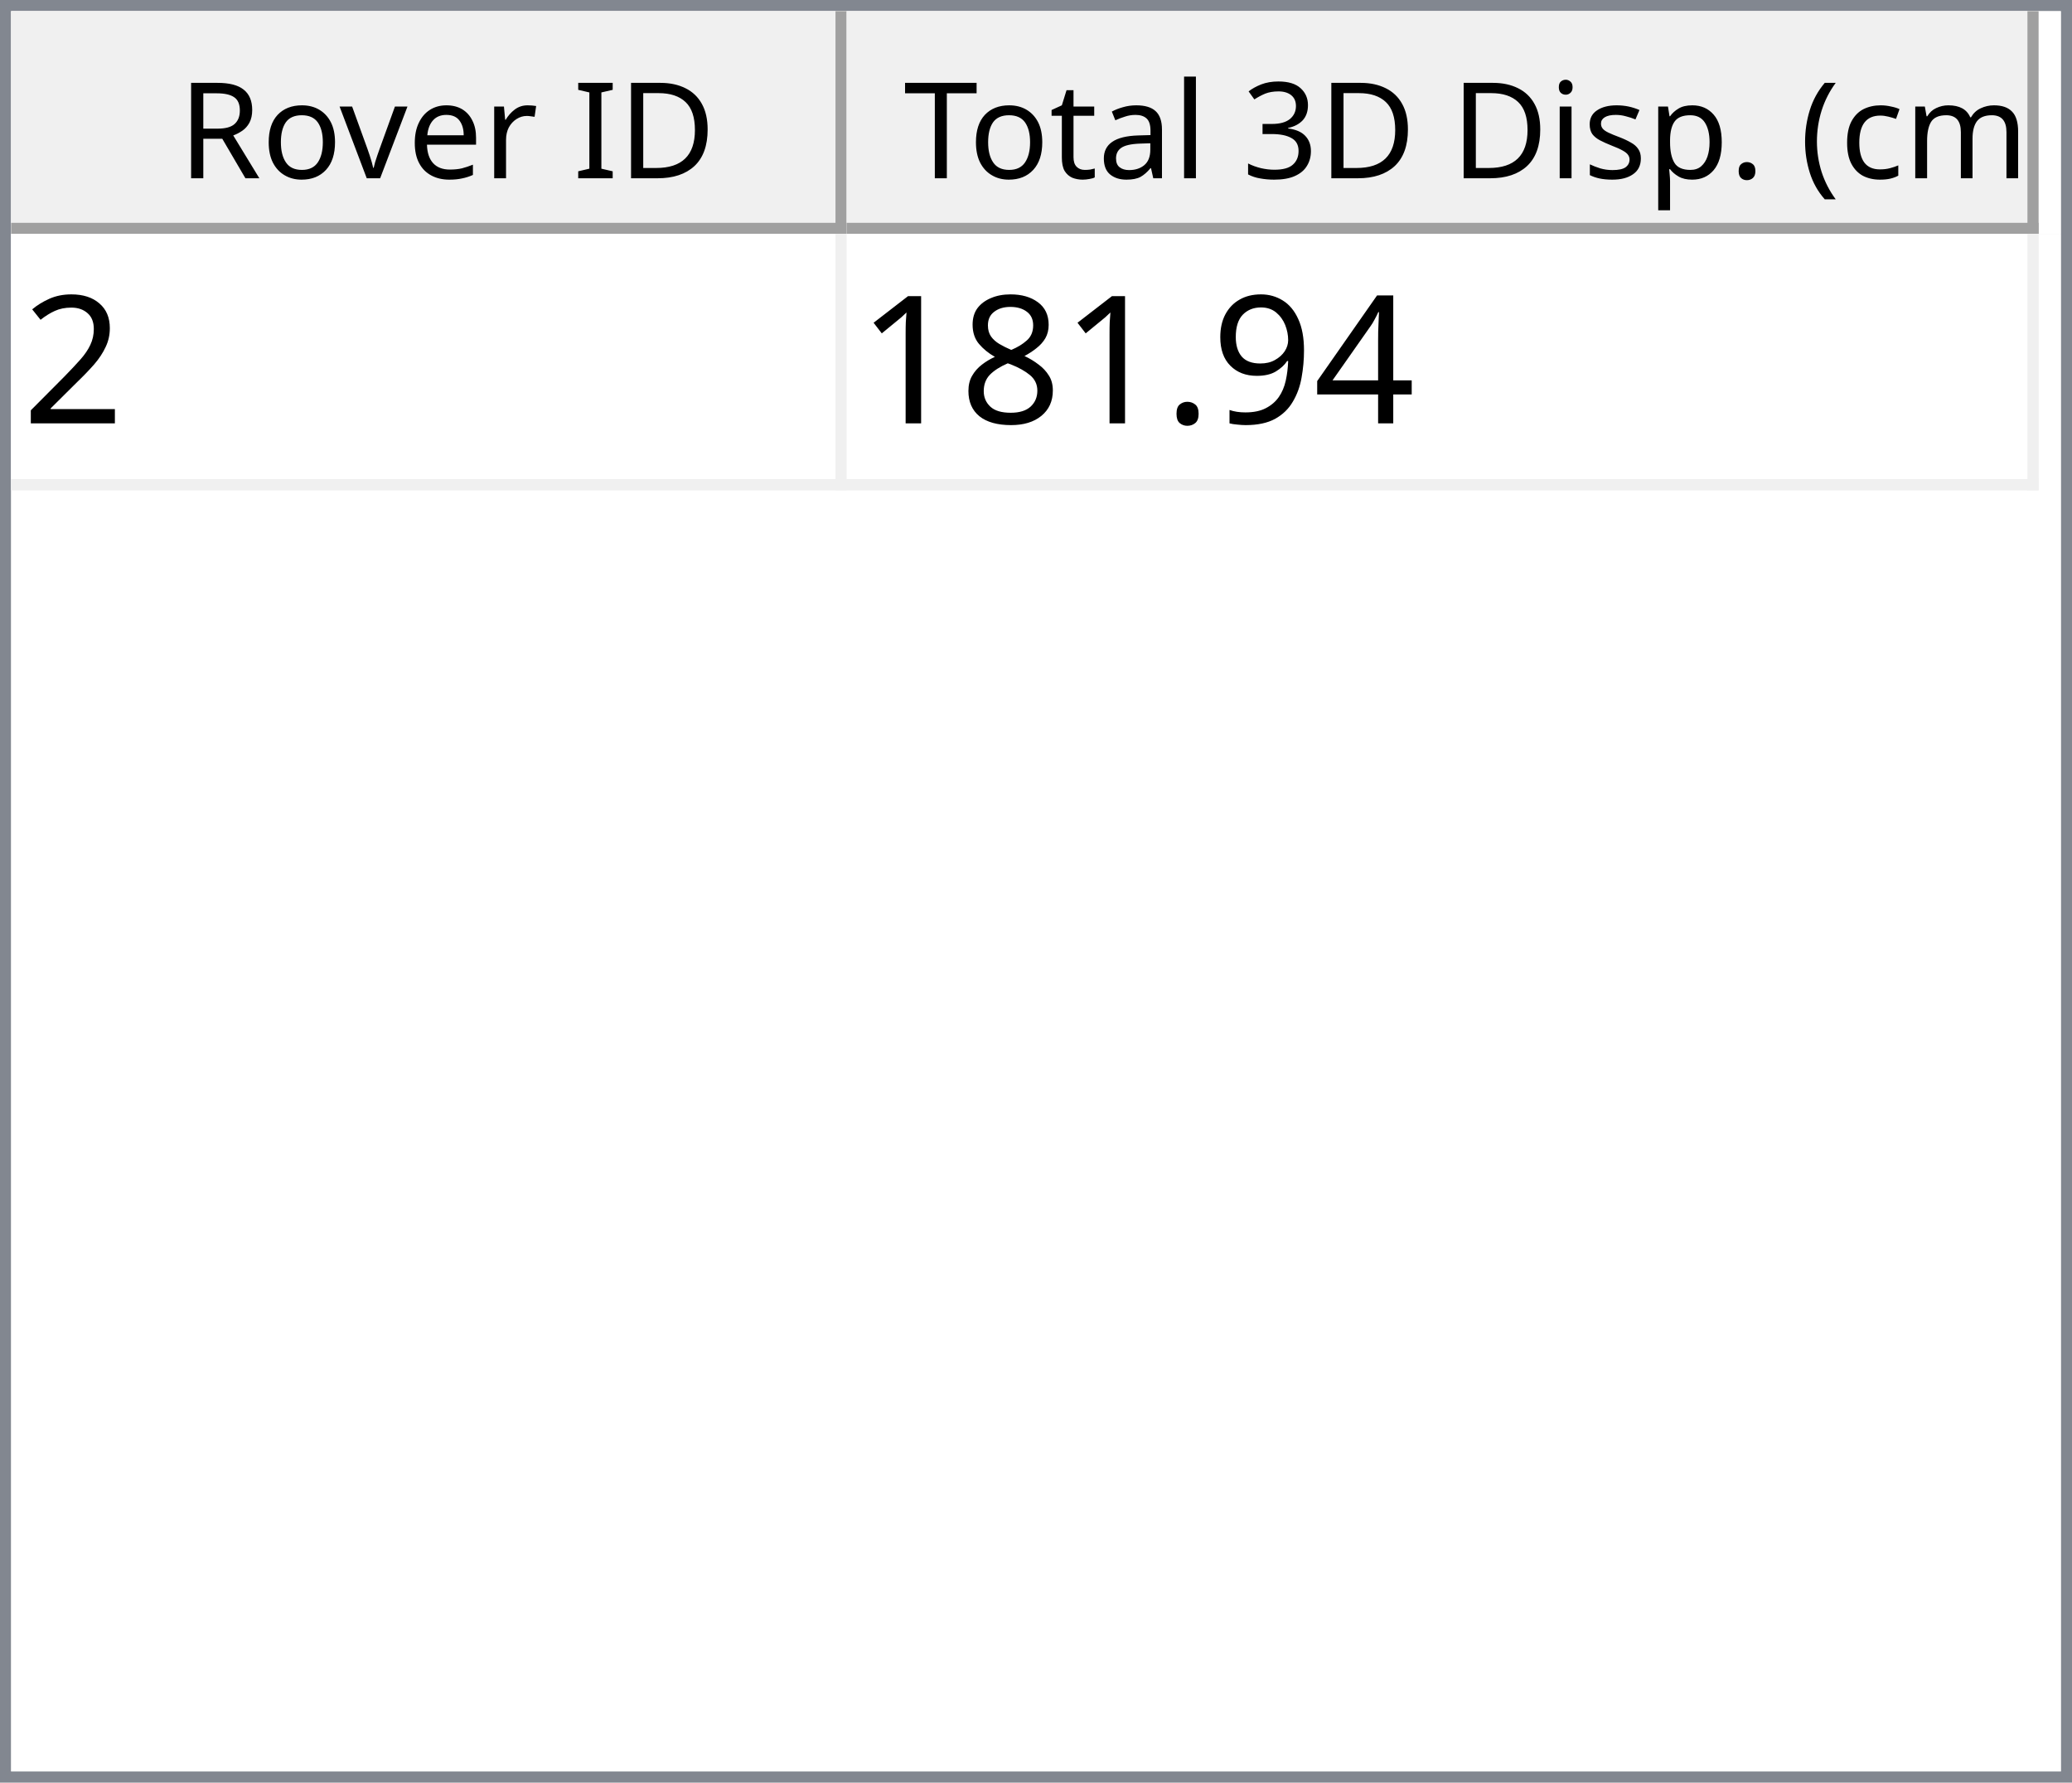
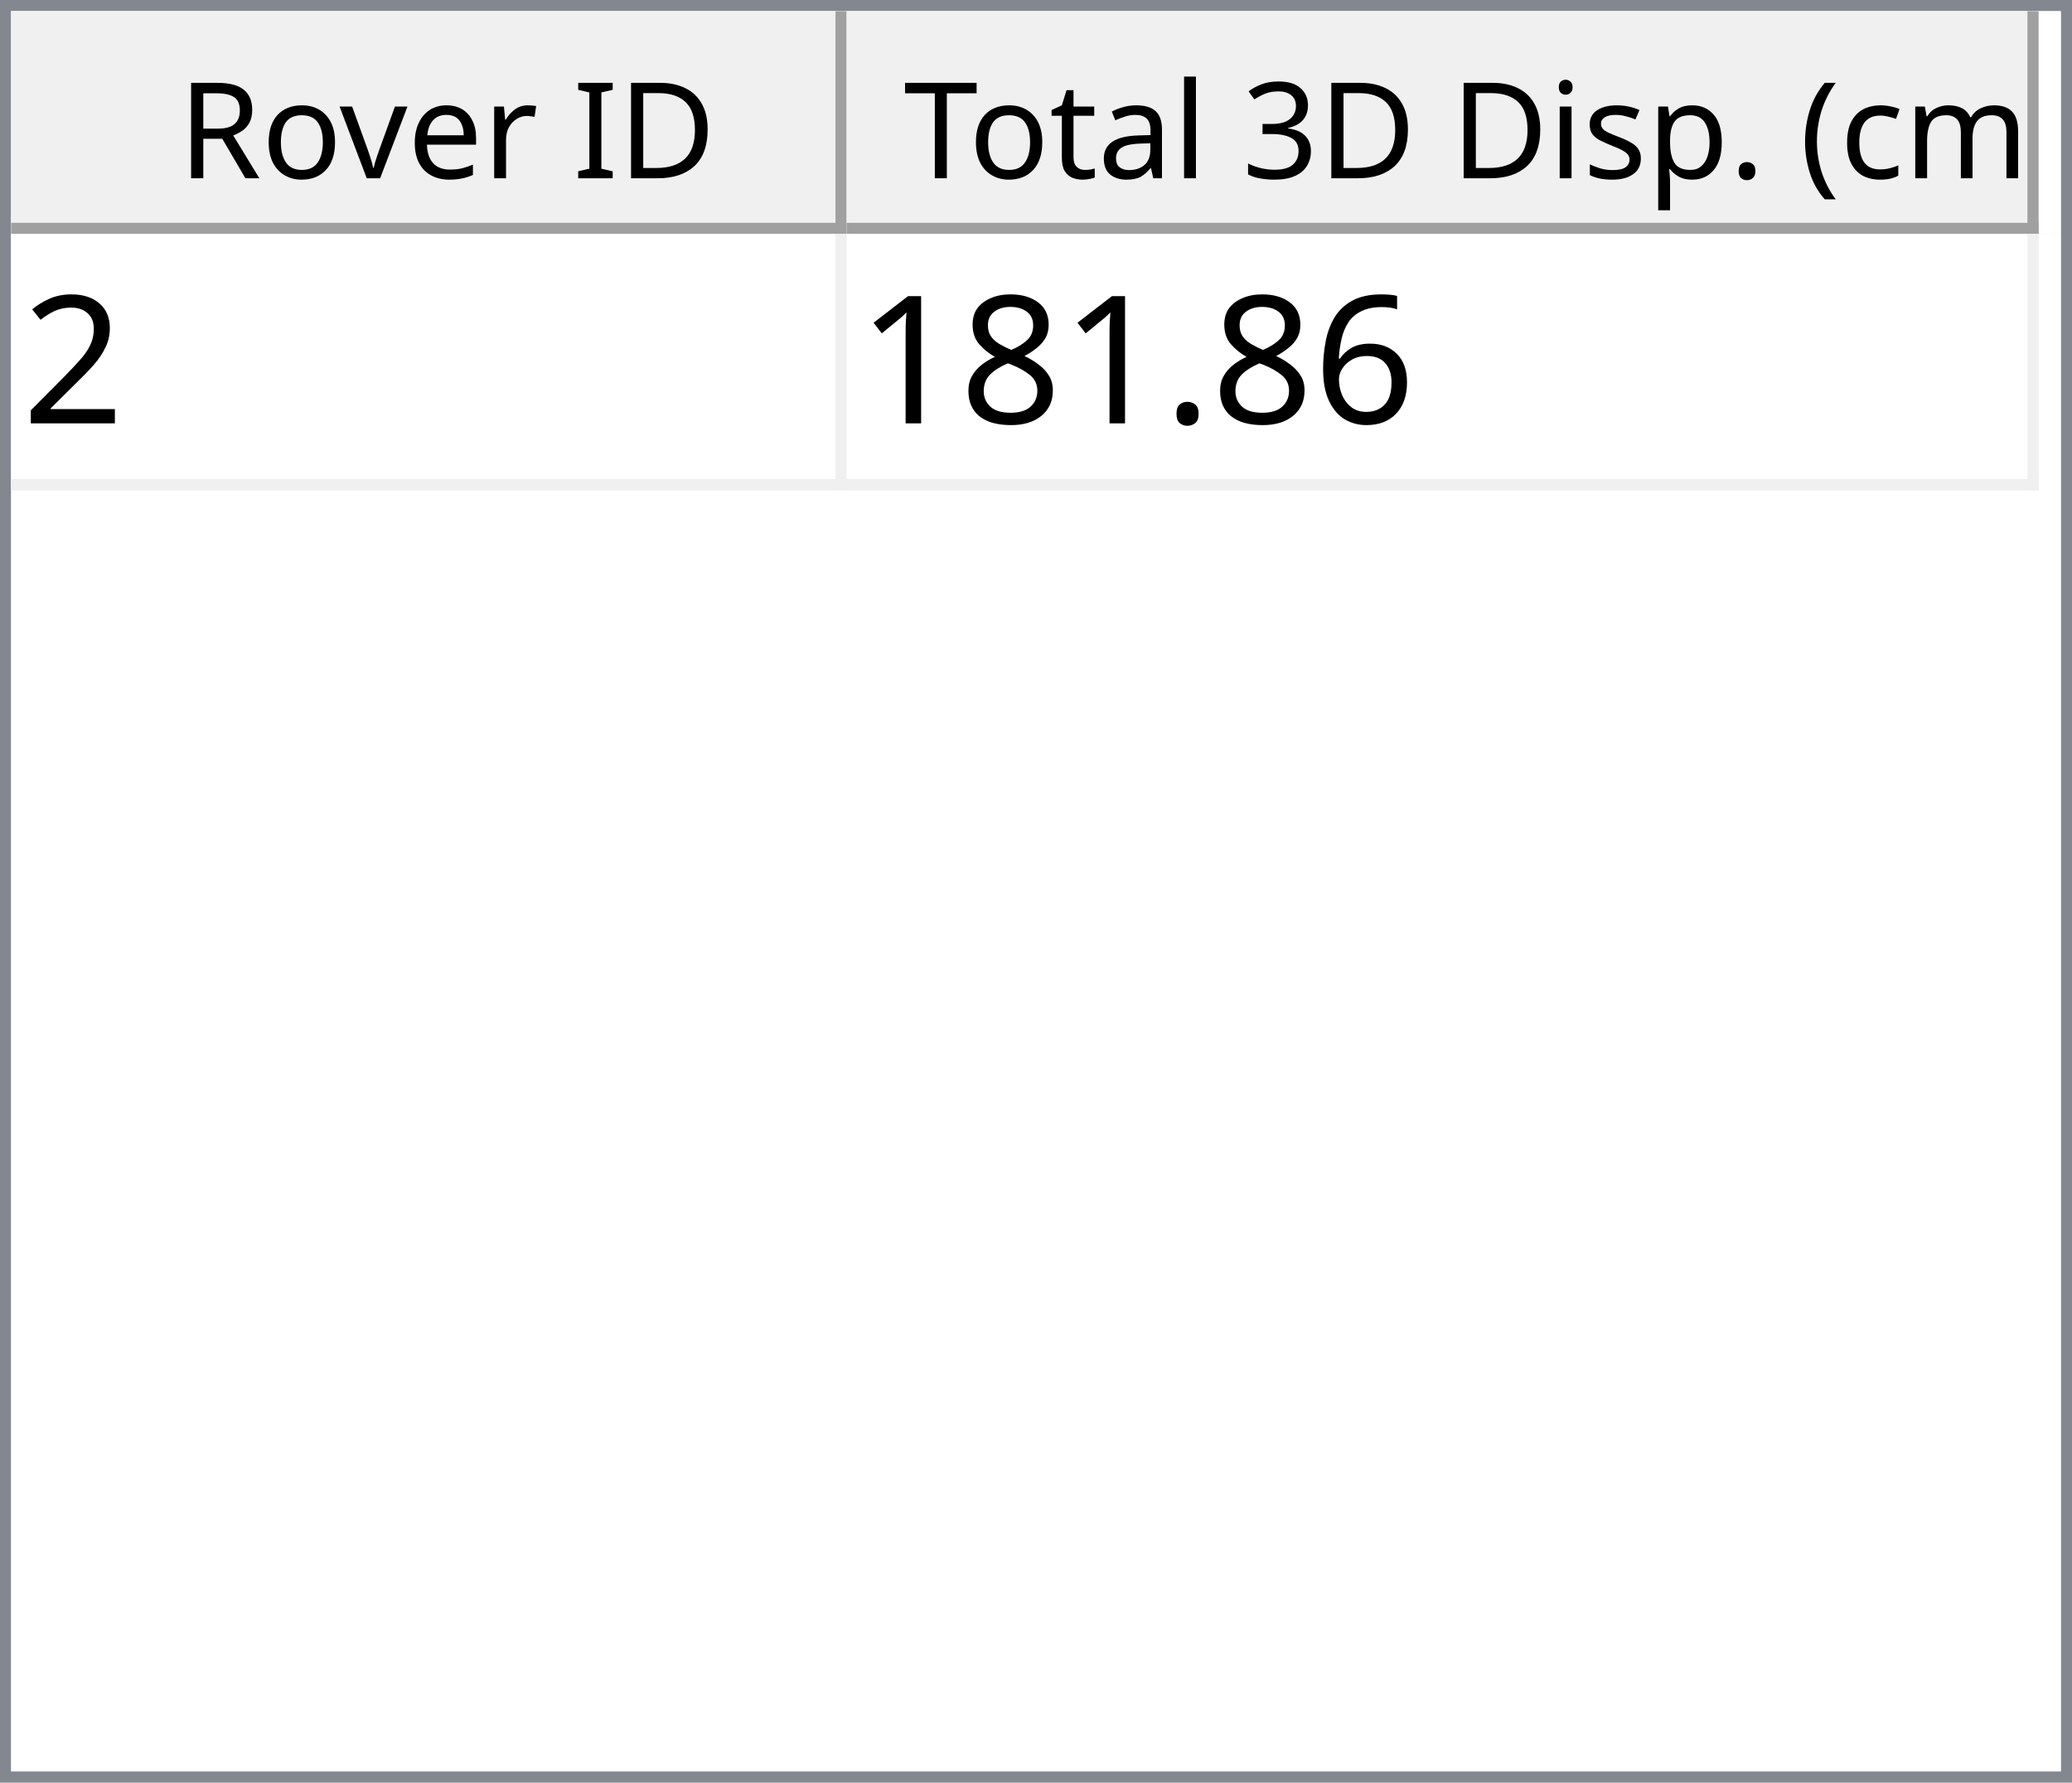
<svg xmlns="http://www.w3.org/2000/svg" style="fill-opacity:1; color-rendering:auto; color-interpolation:auto; text-rendering:auto; stroke:black; stroke-linecap:square; stroke-miterlimit:10; shape-rendering:auto; stroke-opacity:1; fill:black; stroke-dasharray:none; font-weight:normal; stroke-width:1; font-family:'Dialog'; font-style:normal; stroke-linejoin:miter; font-size:12px; stroke-dashoffset:0; image-rendering:auto;" width="186" height="160">
  <defs id="genericDefs" />
  <g>
    <defs id="defs1">
      <clipPath clipPathUnits="userSpaceOnUse" id="clipPath1">
        <path d="M0 0 L186 0 L186 160 L0 160 L0 0 Z" />
      </clipPath>
      <clipPath clipPathUnits="userSpaceOnUse" id="clipPath2">
        <path d="M0 0 L0 160 L186 160 L186 0 Z" />
      </clipPath>
      <clipPath clipPathUnits="userSpaceOnUse" id="clipPath3">
        <path d="M0 0 L0 20 L184 20 L184 0 Z" />
      </clipPath>
      <clipPath clipPathUnits="userSpaceOnUse" id="clipPath4">
        <path d="M0 0 L0 20 L75 20 L75 0 Z" />
      </clipPath>
      <clipPath clipPathUnits="userSpaceOnUse" id="clipPath5">
        <path d="M1 1 L1 19 L74 19 L74 1 Z" />
      </clipPath>
      <clipPath clipPathUnits="userSpaceOnUse" id="clipPath6">
        <path d="M0 0 L0 18 L73 18 L73 0 Z" />
      </clipPath>
      <clipPath clipPathUnits="userSpaceOnUse" id="clipPath7">
        <path d="M-0.5 -0.5 L-0.5 19.5 L74.5 19.5 L74.5 -0.5 Z" />
      </clipPath>
      <clipPath clipPathUnits="userSpaceOnUse" id="clipPath8">
        <path d="M0 0 L0 20 L107 20 L107 0 Z" />
      </clipPath>
      <clipPath clipPathUnits="userSpaceOnUse" id="clipPath9">
        <path d="M1 1 L1 19 L106 19 L106 1 Z" />
      </clipPath>
      <clipPath clipPathUnits="userSpaceOnUse" id="clipPath10">
        <path d="M0 0 L0 18 L105 18 L105 0 Z" />
      </clipPath>
      <clipPath clipPathUnits="userSpaceOnUse" id="clipPath11">
        <path d="M-0.5 -0.5 L-0.5 19.5 L106.5 19.5 L106.5 -0.5 Z" />
      </clipPath>
      <clipPath clipPathUnits="userSpaceOnUse" id="clipPath12">
        <path d="M0 0 L0 138 L184 138 L184 0 Z" />
      </clipPath>
      <clipPath clipPathUnits="userSpaceOnUse" id="clipPath13">
        <path d="M0 0 L0 23 L182 23 L182 0 Z" />
      </clipPath>
      <clipPath clipPathUnits="userSpaceOnUse" id="clipPath14">
        <path d="M-0.5 -0.5 L-0.5 22.5 L181.5 22.5 L181.5 -0.5 Z" />
      </clipPath>
      <clipPath clipPathUnits="userSpaceOnUse" id="clipPath15">
        <path d="M0 0 L0 22 L74 22 L74 0 Z" />
      </clipPath>
      <clipPath clipPathUnits="userSpaceOnUse" id="clipPath16">
        <path d="M0 0 L0 22 L106 22 L106 0 Z" />
      </clipPath>
      <font horiz-adv-x="64.551" id="font1">
        <font-face ascent="107.91" descent="25.098" units-per-em="100" style="font-style:normal; font-family:Segoe UI; font-weight:normal;" />
        <missing-glyph horiz-adv-x="64.551" d="M8.109 0 L8.109 68.266 L56.453 68.266 L56.453 0 L8.109 0 ZM15.328 7.234 L49.219 7.234 L49.219 61.031 L15.328 61.031 L15.328 7.234 Z" />
        <glyph unicode="D" horiz-adv-x="70.117" d="M9.188 0 L9.188 70.016 L28.516 70.016 Q65.531 70.016 65.531 35.891 Q65.531 19.672 55.25 9.836 Q44.969 0 27.734 0 L9.188 0 ZM17.391 62.594 L17.391 7.422 L27.828 7.422 Q41.609 7.422 49.273 14.797 Q56.938 22.172 56.938 35.688 Q56.938 62.594 28.328 62.594 L17.391 62.594 Z" />
        <glyph unicode="I" horiz-adv-x="26.611" d="M17.391 0 L9.188 0 L9.188 70.016 L17.391 70.016 L17.391 0 Z" />
        <glyph unicode=" " horiz-adv-x="27.393" d="" />
        <glyph unicode="r" horiz-adv-x="34.766" d="M34.188 41.891 Q32.078 43.5 28.125 43.5 Q23 43.5 19.555 38.672 Q16.109 33.844 16.109 25.484 L16.109 0 L8.109 0 L8.109 50 L16.109 50 L16.109 39.703 L16.312 39.703 Q18.016 44.969 21.531 47.922 Q25.047 50.875 29.391 50.875 Q32.516 50.875 34.188 50.203 L34.188 41.891 Z" />
        <glyph unicode="e" horiz-adv-x="52.295" d="M48.297 23 L12.984 23 Q13.188 14.656 17.484 10.109 Q21.781 5.562 29.297 5.562 Q37.75 5.562 44.828 11.141 L44.828 3.609 Q38.234 -1.172 27.391 -1.172 Q16.797 -1.172 10.742 5.641 Q4.688 12.453 4.688 24.812 Q4.688 36.469 11.305 43.82 Q17.922 51.172 27.734 51.172 Q37.547 51.172 42.922 44.828 Q48.297 38.484 48.297 27.203 L48.297 23 ZM40.094 29.781 Q40.047 36.719 36.75 40.578 Q33.453 44.438 27.594 44.438 Q21.922 44.438 17.969 40.383 Q14.016 36.328 13.094 29.781 L40.094 29.781 Z" />
        <glyph unicode="v" horiz-adv-x="47.9" d="M47.406 50 L27.484 0 L19.625 0 L0.688 50 L9.469 50 L22.172 13.672 Q23.578 9.672 23.922 6.688 L24.125 6.688 Q24.609 10.453 25.688 13.484 L38.969 50 L47.406 50 Z" />
        <glyph unicode="o" horiz-adv-x="58.594" d="M29 -1.172 Q17.922 -1.172 11.305 5.836 Q4.688 12.844 4.688 24.422 Q4.688 37.016 11.57 44.094 Q18.453 51.172 30.172 51.172 Q41.359 51.172 47.633 44.289 Q53.906 37.406 53.906 25.203 Q53.906 13.234 47.141 6.031 Q40.375 -1.172 29 -1.172 ZM29.594 44.438 Q21.875 44.438 17.383 39.188 Q12.891 33.938 12.891 24.703 Q12.891 15.828 17.43 10.695 Q21.969 5.562 29.594 5.562 Q37.359 5.562 41.531 10.594 Q45.703 15.625 45.703 24.906 Q45.703 34.281 41.531 39.359 Q37.359 44.438 29.594 44.438 Z" />
        <glyph unicode="R" horiz-adv-x="59.814" d="M59.375 0 L49.609 0 L37.891 19.625 Q36.281 22.359 34.766 24.289 Q33.25 26.219 31.664 27.438 Q30.078 28.656 28.25 29.219 Q26.422 29.781 24.125 29.781 L17.391 29.781 L17.391 0 L9.188 0 L9.188 70.016 L30.078 70.016 Q34.672 70.016 38.555 68.867 Q42.438 67.719 45.289 65.375 Q48.141 63.031 49.758 59.547 Q51.375 56.062 51.375 51.375 Q51.375 47.703 50.273 44.656 Q49.172 41.609 47.148 39.211 Q45.125 36.812 42.266 35.133 Q39.406 33.453 35.844 32.516 L35.844 32.328 Q37.594 31.547 38.891 30.547 Q40.188 29.547 41.359 28.18 Q42.531 26.812 43.68 25.078 Q44.828 23.344 46.234 21.047 L59.375 0 ZM17.391 62.594 L17.391 37.203 L28.516 37.203 Q31.594 37.203 34.203 38.133 Q36.812 39.062 38.719 40.797 Q40.625 42.531 41.703 45.047 Q42.781 47.562 42.781 50.688 Q42.781 56.297 39.141 59.445 Q35.5 62.594 28.609 62.594 L17.391 62.594 Z" />
        <glyph unicode=")" horiz-adv-x="30.176" d="M8.297 -15.922 L1.172 -15.922 Q16.406 2.344 16.406 26.812 Q16.406 51.469 1.078 70.016 L8.297 70.016 Q23.531 52.156 23.531 26.703 Q23.531 1.375 8.297 -15.922 Z" />
        <glyph unicode="m" horiz-adv-x="86.133" d="M79.109 0 L71.094 0 L71.094 28.719 Q71.094 37.016 68.531 40.727 Q65.969 44.438 59.906 44.438 Q54.781 44.438 51.195 39.75 Q47.609 35.062 47.609 28.516 L47.609 0 L39.594 0 L39.594 29.688 Q39.594 44.438 28.219 44.438 Q22.953 44.438 19.531 40.016 Q16.109 35.594 16.109 28.516 L16.109 0 L8.109 0 L8.109 50 L16.109 50 L16.109 42.094 L16.312 42.094 Q21.625 51.172 31.844 51.172 Q36.969 51.172 40.773 48.312 Q44.578 45.453 46 40.828 Q51.562 51.172 62.594 51.172 Q79.109 51.172 79.109 30.812 L79.109 0 Z" />
        <glyph unicode="c" horiz-adv-x="46.191" d="M42.188 2.297 Q36.422 -1.172 28.516 -1.172 Q17.828 -1.172 11.258 5.789 Q4.688 12.75 4.688 23.828 Q4.688 36.188 11.766 43.68 Q18.844 51.172 30.672 51.172 Q37.25 51.172 42.281 48.734 L42.281 40.531 Q36.719 44.438 30.375 44.438 Q22.703 44.438 17.797 38.945 Q12.891 33.453 12.891 24.516 Q12.891 15.719 17.508 10.641 Q22.125 5.562 29.891 5.562 Q36.422 5.562 42.188 9.906 L42.188 2.297 Z" />
        <glyph unicode="(" horiz-adv-x="30.176" d="M29.109 -15.922 L21.969 -15.922 Q6.844 1.375 6.844 26.703 Q6.844 52.156 21.969 70.016 L29.203 70.016 Q13.875 51.469 13.875 26.812 Q13.875 2.344 29.109 -15.922 Z" />
        <glyph unicode="." horiz-adv-x="21.68" d="M10.891 -1.078 Q8.641 -1.078 7.055 0.539 Q5.469 2.156 5.469 4.391 Q5.469 6.641 7.055 8.273 Q8.641 9.906 10.891 9.906 Q13.188 9.906 14.797 8.273 Q16.406 6.641 16.406 4.391 Q16.406 2.156 14.797 0.539 Q13.188 -1.078 10.891 -1.078 Z" />
        <glyph unicode="p" horiz-adv-x="58.789" d="M16.312 7.234 L16.109 7.234 L16.109 -23 L8.109 -23 L8.109 50 L16.109 50 L16.109 41.219 L16.312 41.219 Q22.219 51.172 33.594 51.172 Q43.266 51.172 48.688 44.461 Q54.109 37.75 54.109 26.469 Q54.109 13.922 48 6.375 Q41.891 -1.172 31.297 -1.172 Q21.578 -1.172 16.312 7.234 ZM16.109 27.391 L16.109 20.406 Q16.109 14.203 20.141 9.883 Q24.172 5.562 30.375 5.562 Q37.641 5.562 41.773 11.133 Q45.906 16.703 45.906 26.609 Q45.906 34.969 42.047 39.703 Q38.188 44.438 31.594 44.438 Q24.609 44.438 20.359 39.578 Q16.109 34.719 16.109 27.391 Z" />
        <glyph unicode="s" horiz-adv-x="42.432" d="M5.078 1.812 L5.078 10.406 Q11.625 5.562 19.484 5.562 Q30.031 5.562 30.031 12.594 Q30.031 14.594 29.125 15.992 Q28.219 17.391 26.68 18.461 Q25.141 19.531 23.07 20.383 Q21 21.234 18.609 22.172 Q15.281 23.484 12.766 24.828 Q10.25 26.172 8.57 27.859 Q6.891 29.547 6.031 31.695 Q5.172 33.844 5.172 36.719 Q5.172 40.234 6.789 42.945 Q8.406 45.656 11.086 47.484 Q13.766 49.312 17.211 50.242 Q20.656 51.172 24.312 51.172 Q30.812 51.172 35.938 48.922 L35.938 40.828 Q30.422 44.438 23.25 44.438 Q21 44.438 19.195 43.922 Q17.391 43.406 16.094 42.477 Q14.797 41.547 14.086 40.258 Q13.375 38.969 13.375 37.406 Q13.375 35.453 14.086 34.133 Q14.797 32.812 16.164 31.789 Q17.531 30.766 19.484 29.938 Q21.438 29.109 23.922 28.125 Q27.25 26.859 29.883 25.516 Q32.516 24.172 34.375 22.484 Q36.234 20.797 37.234 18.602 Q38.234 16.406 38.234 13.375 Q38.234 9.672 36.602 6.938 Q34.969 4.203 32.234 2.398 Q29.5 0.594 25.93 -0.289 Q22.359 -1.172 18.453 -1.172 Q10.75 -1.172 5.078 1.812 Z" />
        <glyph unicode="i" horiz-adv-x="24.219" d="M12.203 62.703 Q10.062 62.703 8.547 64.164 Q7.031 65.625 7.031 67.875 Q7.031 70.125 8.547 71.609 Q10.062 73.094 12.203 73.094 Q14.406 73.094 15.945 71.609 Q17.484 70.125 17.484 67.875 Q17.484 65.719 15.945 64.211 Q14.406 62.703 12.203 62.703 ZM16.109 0 L8.109 0 L8.109 50 L16.109 50 L16.109 0 Z" />
        <glyph unicode="3" horiz-adv-x="53.906" d="M46.531 19.828 Q46.531 15.094 44.75 11.211 Q42.969 7.328 39.719 4.57 Q36.469 1.812 31.93 0.297 Q27.391 -1.219 21.922 -1.219 Q11.922 -1.219 6 2.594 L6 11.188 Q13.094 5.609 22.219 5.609 Q25.875 5.609 28.828 6.539 Q31.781 7.469 33.906 9.227 Q36.031 10.984 37.18 13.477 Q38.328 15.969 38.328 19.094 Q38.328 32.812 18.797 32.812 L12.984 32.812 L12.984 39.594 L18.5 39.594 Q35.797 39.594 35.797 52.484 Q35.797 64.406 22.609 64.406 Q15.188 64.406 8.688 59.422 L8.688 67.188 Q15.375 71.188 24.609 71.188 Q29 71.188 32.57 69.969 Q36.141 68.75 38.68 66.555 Q41.219 64.359 42.609 61.281 Q44 58.203 44 54.5 Q44 40.672 30.031 36.719 L30.031 36.531 Q33.594 36.141 36.625 34.797 Q39.656 33.453 41.852 31.305 Q44.047 29.156 45.289 26.25 Q46.531 23.344 46.531 19.828 Z" />
        <glyph unicode="l" horiz-adv-x="24.219" d="M16.109 0 L8.109 0 L8.109 74.031 L16.109 74.031 L16.109 0 Z" />
        <glyph unicode="a" horiz-adv-x="50.879" d="M43.891 0 L35.891 0 L35.891 7.812 L35.688 7.812 Q30.469 -1.172 20.312 -1.172 Q12.844 -1.172 8.617 2.781 Q4.391 6.734 4.391 13.281 Q4.391 27.297 20.906 29.594 L35.891 31.688 Q35.891 44.438 25.594 44.438 Q16.547 44.438 9.281 38.281 L9.281 46.484 Q16.656 51.172 26.266 51.172 Q43.891 51.172 43.891 32.516 L43.891 0 ZM35.891 25.297 L23.828 23.641 Q18.266 22.859 15.43 20.875 Q12.594 18.891 12.594 13.875 Q12.594 10.203 15.211 7.883 Q17.828 5.562 22.172 5.562 Q28.125 5.562 32.008 9.742 Q35.891 13.922 35.891 20.312 L35.891 25.297 Z" />
        <glyph unicode="t" horiz-adv-x="33.887" d="M31.297 0.484 Q28.469 -1.078 23.828 -1.078 Q10.688 -1.078 10.688 13.578 L10.688 43.172 L2.094 43.172 L2.094 50 L10.688 50 L10.688 62.203 L18.703 64.797 L18.703 50 L31.297 50 L31.297 43.172 L18.703 43.172 L18.703 14.984 Q18.703 9.969 20.414 7.82 Q22.125 5.672 26.078 5.672 Q29.109 5.672 31.297 7.328 L31.297 0.484 Z" />
        <glyph unicode="T" horiz-adv-x="52.393" d="M50.594 62.594 L30.375 62.594 L30.375 0 L22.172 0 L22.172 62.594 L2 62.594 L2 70.016 L50.594 70.016 L50.594 62.594 Z" />
      </font>
      <font horiz-adv-x="75.0" id="font2">
        <font-face ascent="100.537" descent="21.973" units-per-em="100" style="font-style:normal; font-family:sans-serif; font-weight:normal;" />
        <missing-glyph horiz-adv-x="75.0" d="M12.5 0 L12.5 62.5 L62.5 62.5 L62.5 0 L12.5 0 ZM14.062 1.562 L60.938 1.562 L60.938 60.938 L14.062 60.938 L14.062 1.562 Z" />
        <glyph unicode="2" horiz-adv-x="55.615" d="M50.344 8.453 L50.344 0 L3.031 0 Q2.938 3.172 4.047 6.109 Q5.859 10.938 9.836 15.625 Q13.812 20.312 21.344 26.469 Q33.016 36.031 37.117 41.625 Q41.219 47.219 41.219 52.203 Q41.219 57.422 37.477 61.008 Q33.734 64.594 27.734 64.594 Q21.391 64.594 17.578 60.789 Q13.766 56.984 13.719 50.25 L4.688 51.172 Q5.609 61.281 11.664 66.578 Q17.719 71.875 27.938 71.875 Q38.234 71.875 44.242 66.164 Q50.25 60.453 50.25 52 Q50.25 47.703 48.492 43.555 Q46.734 39.406 42.656 34.812 Q38.578 30.219 29.109 22.219 Q21.188 15.578 18.945 13.211 Q16.703 10.844 15.234 8.453 L50.344 8.453 Z" />
-         <glyph unicode="4" horiz-adv-x="55.615" d="M32.328 0 L32.328 17.141 L1.266 17.141 L1.266 25.203 L33.938 71.578 L41.109 71.578 L41.109 25.203 L50.781 25.203 L50.781 17.141 L41.109 17.141 L41.109 0 L32.328 0 ZM32.328 25.203 L32.328 57.469 L9.906 25.203 L32.328 25.203 Z" />
-         <glyph unicode="9" horiz-adv-x="55.615" d="M5.469 16.547 L13.922 17.328 Q14.984 11.375 18.016 8.688 Q21.047 6 25.781 6 Q29.828 6 32.883 7.859 Q35.938 9.719 37.891 12.82 Q39.844 15.922 41.164 21.195 Q42.484 26.469 42.484 31.938 Q42.484 32.516 42.438 33.688 Q39.797 29.5 35.234 26.883 Q30.672 24.266 25.344 24.266 Q16.453 24.266 10.305 30.711 Q4.156 37.156 4.156 47.703 Q4.156 58.594 10.578 65.234 Q17 71.875 26.656 71.875 Q33.641 71.875 39.43 68.117 Q45.219 64.359 48.219 57.398 Q51.219 50.438 51.219 37.25 Q51.219 23.531 48.242 15.406 Q45.266 7.281 39.383 3.031 Q33.5 -1.219 25.594 -1.219 Q17.188 -1.219 11.867 3.445 Q6.547 8.109 5.469 16.547 ZM41.453 48.141 Q41.453 55.719 37.43 60.156 Q33.406 64.594 27.734 64.594 Q21.875 64.594 17.531 59.812 Q13.188 55.031 13.188 47.406 Q13.188 40.578 17.312 36.305 Q21.438 32.031 27.484 32.031 Q33.594 32.031 37.523 36.305 Q41.453 40.578 41.453 48.141 Z" />
+         <glyph unicode="6" horiz-adv-x="55.615" d="M49.75 54.047 L41.016 53.375 Q39.844 58.547 37.703 60.891 Q34.125 64.656 28.906 64.656 Q24.703 64.656 21.531 62.312 Q17.391 59.281 14.992 53.469 Q12.594 47.656 12.5 36.922 Q15.672 41.75 20.266 44.094 Q24.859 46.438 29.891 46.438 Q38.672 46.438 44.852 39.969 Q51.031 33.5 51.031 23.25 Q51.031 16.5 48.125 10.719 Q45.219 4.938 40.141 1.859 Q35.062 -1.219 28.609 -1.219 Q17.625 -1.219 10.695 6.859 Q3.766 14.938 3.766 33.5 Q3.766 54.25 11.422 63.672 Q18.109 71.875 29.438 71.875 Q37.891 71.875 43.289 67.141 Q48.688 62.406 49.75 54.047 ZM13.875 23.188 Q13.875 18.656 15.797 14.508 Q17.719 10.359 21.188 8.18 Q24.656 6 28.469 6 Q34.031 6 38.039 10.492 Q42.047 14.984 42.047 22.703 Q42.047 30.125 38.086 34.398 Q34.125 38.672 28.125 38.672 Q22.172 38.672 18.023 34.398 Q13.875 30.125 13.875 23.188 Z" />
        <glyph unicode="." horiz-adv-x="27.783" d="M9.078 0 L9.078 10.016 L19.094 10.016 L19.094 0 L9.078 0 Z" />
        <glyph unicode="8" horiz-adv-x="55.615" d="M17.672 38.812 Q12.203 40.828 9.57 44.539 Q6.938 48.25 6.938 53.422 Q6.938 61.234 12.555 66.555 Q18.172 71.875 27.484 71.875 Q36.859 71.875 42.578 66.43 Q48.297 60.984 48.297 53.172 Q48.297 48.188 45.68 44.508 Q43.062 40.828 37.75 38.812 Q44.344 36.672 47.781 31.883 Q51.219 27.094 51.219 20.453 Q51.219 11.281 44.727 5.031 Q38.234 -1.219 27.641 -1.219 Q17.047 -1.219 10.547 5.055 Q4.047 11.328 4.047 20.703 Q4.047 27.688 7.594 32.398 Q11.141 37.109 17.672 38.812 ZM15.922 53.719 Q15.922 48.641 19.195 45.414 Q22.469 42.188 27.688 42.188 Q32.766 42.188 36.016 45.383 Q39.266 48.578 39.266 53.219 Q39.266 58.062 35.914 61.359 Q32.562 64.656 27.594 64.656 Q22.562 64.656 19.242 61.43 Q15.922 58.203 15.922 53.719 ZM13.094 20.656 Q13.094 16.891 14.875 13.375 Q16.656 9.859 20.172 7.93 Q23.688 6 27.734 6 Q34.031 6 38.133 10.055 Q42.234 14.109 42.234 20.359 Q42.234 26.703 38.016 30.859 Q33.797 35.016 27.438 35.016 Q21.234 35.016 17.164 30.914 Q13.094 26.812 13.094 20.656 Z" />
        <glyph unicode="1" horiz-adv-x="55.615" d="M37.25 0 L28.469 0 L28.469 56 Q25.297 52.984 20.141 49.953 Q14.984 46.922 10.891 45.406 L10.891 53.906 Q18.266 57.375 23.781 62.305 Q29.297 67.234 31.594 71.875 L37.25 71.875 L37.25 0 Z" />
      </font>
    </defs>
    <g style="fill:white; stroke:white;">
      <rect x="0" y="0" width="186" style="clip-path:url(#clipPath1); stroke:none;" height="160" />
    </g>
    <g style="fill:white; text-rendering:optimizeSpeed; color-rendering:optimizeSpeed; image-rendering:optimizeSpeed; shape-rendering:crispEdges; stroke:white; color-interpolation:sRGB;">
      <rect x="0" width="186" height="160" y="0" style="stroke:none;" />
      <path style="stroke:none;" d="M0 160 L186 160 L186 0 L0 0 Z" />
    </g>
    <g style="fill:rgb(240,240,240); font-family:'Segoe UI'; stroke:rgb(240,240,240);">
      <rect x="0" y="0" width="186" style="clip-path:url(#clipPath2); stroke:none;" height="160" />
    </g>
    <g style="fill:rgb(130,135,144); font-family:'Segoe UI'; stroke:rgb(130,135,144);">
      <path d="M0 0 L186 0 L186 160 L0 160 L0 0 ZM1 1 L185 1 L185 159 L1 159 L1 1 Z" style="fill-rule:evenodd; clip-path:url(#clipPath2); stroke:none;" />
    </g>
    <g style="fill:white; font-family:'Segoe UI'; stroke:white;" transform="translate(1,1)">
      <rect x="0" y="0" width="184" style="clip-path:url(#clipPath3); stroke:none;" height="20" />
    </g>
    <g style="fill:rgb(240,240,240); font-family:'Segoe UI'; stroke:rgb(240,240,240);" transform="translate(1,1)">
      <rect x="0" y="0" width="75" style="clip-path:url(#clipPath4); stroke:none;" height="20" />
    </g>
    <g style="font-family:'Segoe UI';" transform="translate(2,2)">
      <text x="14" xml:space="preserve" y="14" style="clip-path:url(#clipPath6); stroke:none;">Rover ID</text>
    </g>
    <g style="fill:rgb(160,160,160); font-family:'Segoe UI'; stroke:rgb(160,160,160); stroke-linejoin:bevel;" transform="translate(1.5,1.5)">
      <line x1="74" x2="74" y1="0" style="fill:none; clip-path:url(#clipPath7);" y2="19" />
    </g>
    <g style="fill:rgb(160,160,160); font-family:'Segoe UI'; stroke:rgb(160,160,160); stroke-linejoin:bevel;" transform="matrix(1,0,0,1,1,1) translate(0.5,0.5)">
      <line x1="0" x2="74" y1="19" style="fill:none; clip-path:url(#clipPath7);" y2="19" />
    </g>
    <g style="fill:rgb(240,240,240); font-family:'Segoe UI'; stroke:rgb(240,240,240);" transform="translate(76,1)">
      <rect x="0" y="0" width="107" style="clip-path:url(#clipPath8); stroke:none;" height="20" />
    </g>
    <g style="font-family:'Segoe UI';" transform="translate(77,2)">
      <text x="1" xml:space="preserve" y="14" style="clip-path:url(#clipPath10); stroke:none;"> Total 3D Disp. (cm)</text>
    </g>
    <g style="fill:rgb(160,160,160); font-family:'Segoe UI'; stroke:rgb(160,160,160); stroke-linejoin:bevel;" transform="translate(76.5,1.5)">
      <line x1="106" x2="106" y1="0" style="fill:none; clip-path:url(#clipPath11);" y2="19" />
    </g>
    <g style="fill:rgb(160,160,160); font-family:'Segoe UI'; stroke:rgb(160,160,160); stroke-linejoin:bevel;" transform="matrix(1,0,0,1,76,1) translate(0.5,0.5)">
      <line x1="0" x2="106" y1="19" style="fill:none; clip-path:url(#clipPath11);" y2="19" />
    </g>
    <g style="fill:white; font-family:'Segoe UI'; stroke:white;" transform="translate(1,21)">
      <rect x="0" y="0" width="184" style="clip-path:url(#clipPath12); stroke:none;" height="138" />
    </g>
    <g style="fill:rgb(240,240,240); font-size:16px; font-family:sans-serif; stroke:rgb(240,240,240);" transform="translate(1,21)">
      <rect x="0" y="0" width="182" style="clip-path:url(#clipPath13); stroke:none;" height="23" />
      <line transform="translate(0.5,0.5)" x1="0" x2="181" y1="22" style="clip-path:url(#clipPath14); fill:none; stroke-linejoin:bevel;" y2="22" />
    </g>
    <g transform="matrix(1,0,0,1,1,21) translate(0.5,0.5)" style="fill:rgb(240,240,240); font-size:16px; font-family:sans-serif; stroke:rgb(240,240,240); stroke-linejoin:bevel;">
      <line x1="74" x2="74" y1="0" style="fill:none; clip-path:url(#clipPath14);" y2="22" />
    </g>
    <g transform="matrix(1,0,0,1,1,21) translate(0.5,0.5)" style="fill:rgb(240,240,240); font-size:16px; font-family:sans-serif; stroke:rgb(240,240,240); stroke-linejoin:bevel;">
      <line x1="181" x2="181" y1="0" style="fill:none; clip-path:url(#clipPath14);" y2="22" />
    </g>
    <g style="fill:white; font-size:16px; font-family:sans-serif; stroke:white;" transform="matrix(1,0,0,1,1,21)">
      <rect x="0" y="0" width="74" style="clip-path:url(#clipPath15); stroke:none;" height="22" />
      <text x="1" y="17" style="fill:black; clip-path:url(#clipPath15); stroke:none;" xml:space="preserve">2</text>
    </g>
    <g style="fill:white; font-size:16px; font-family:sans-serif; stroke:white;" transform="matrix(1,0,0,1,1,21) translate(75,0)">
      <rect x="0" y="0" width="106" style="clip-path:url(#clipPath16); stroke:none;" height="22" />
-       <text x="1" y="17" style="fill:black; clip-path:url(#clipPath16); stroke:none;" xml:space="preserve">181.94</text>
+       <text x="1" y="17" style="fill:black; clip-path:url(#clipPath16); stroke:none;" xml:space="preserve">181.86</text>
    </g>
  </g>
</svg>
